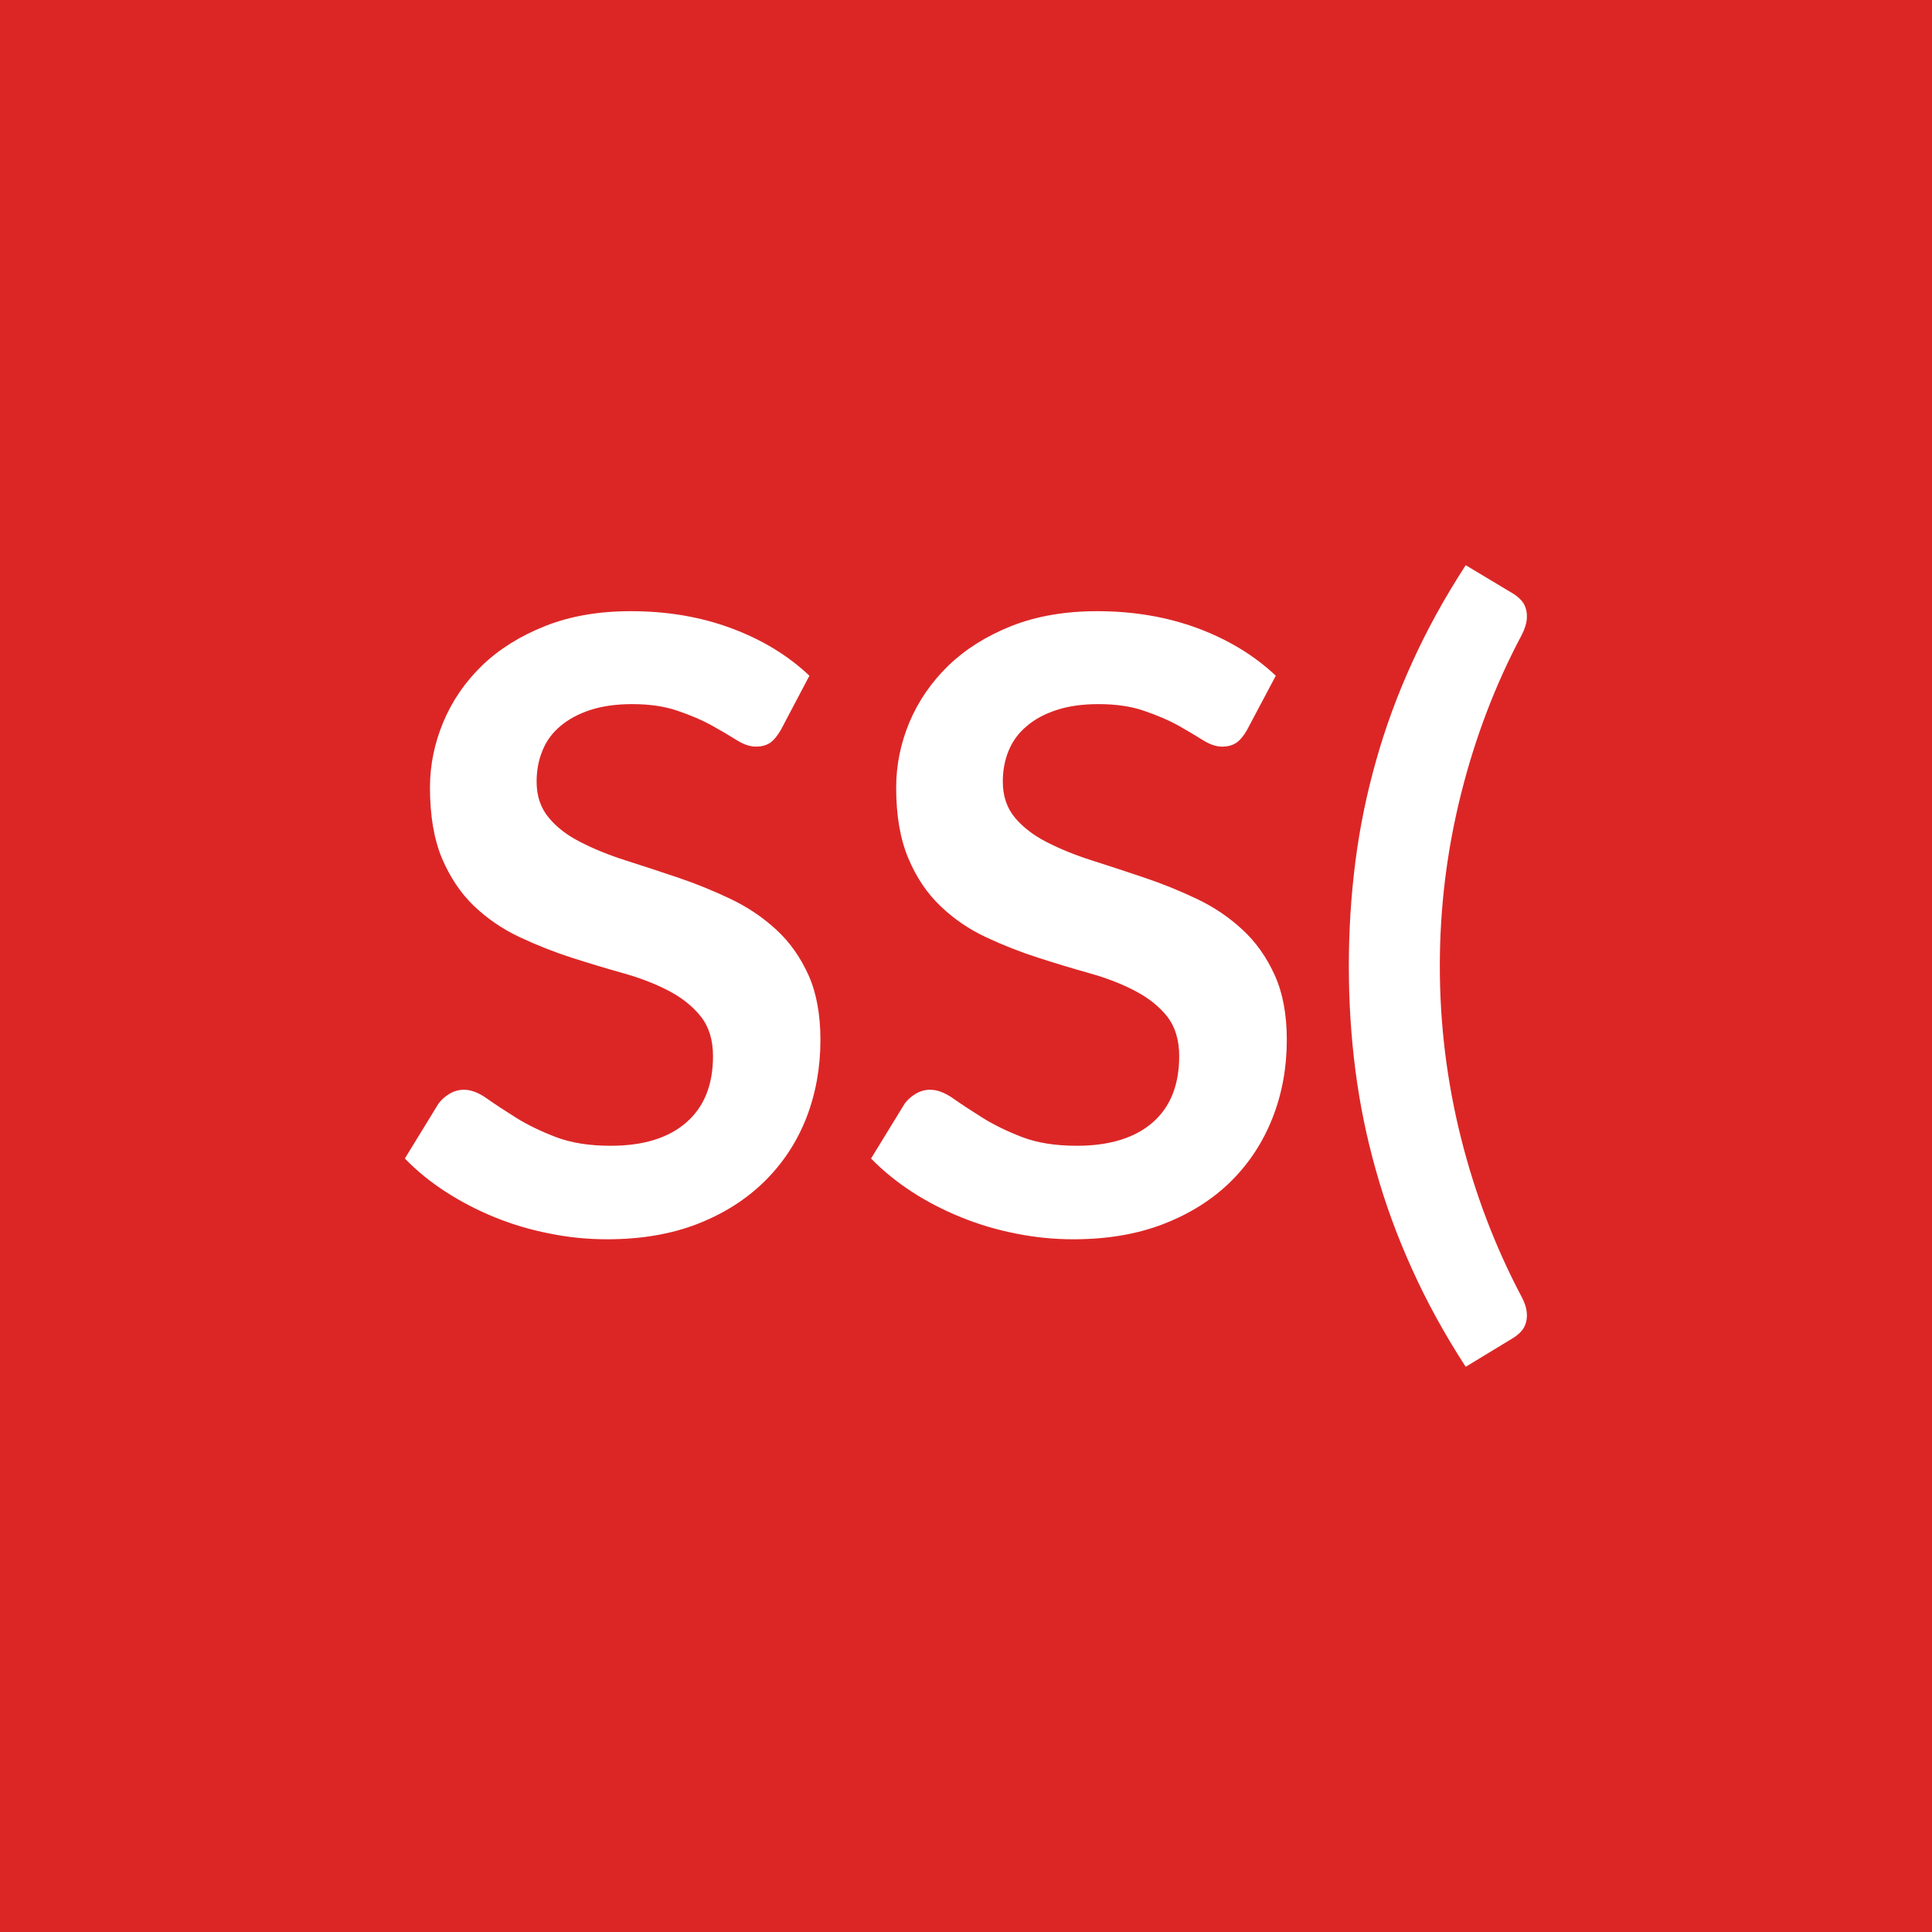
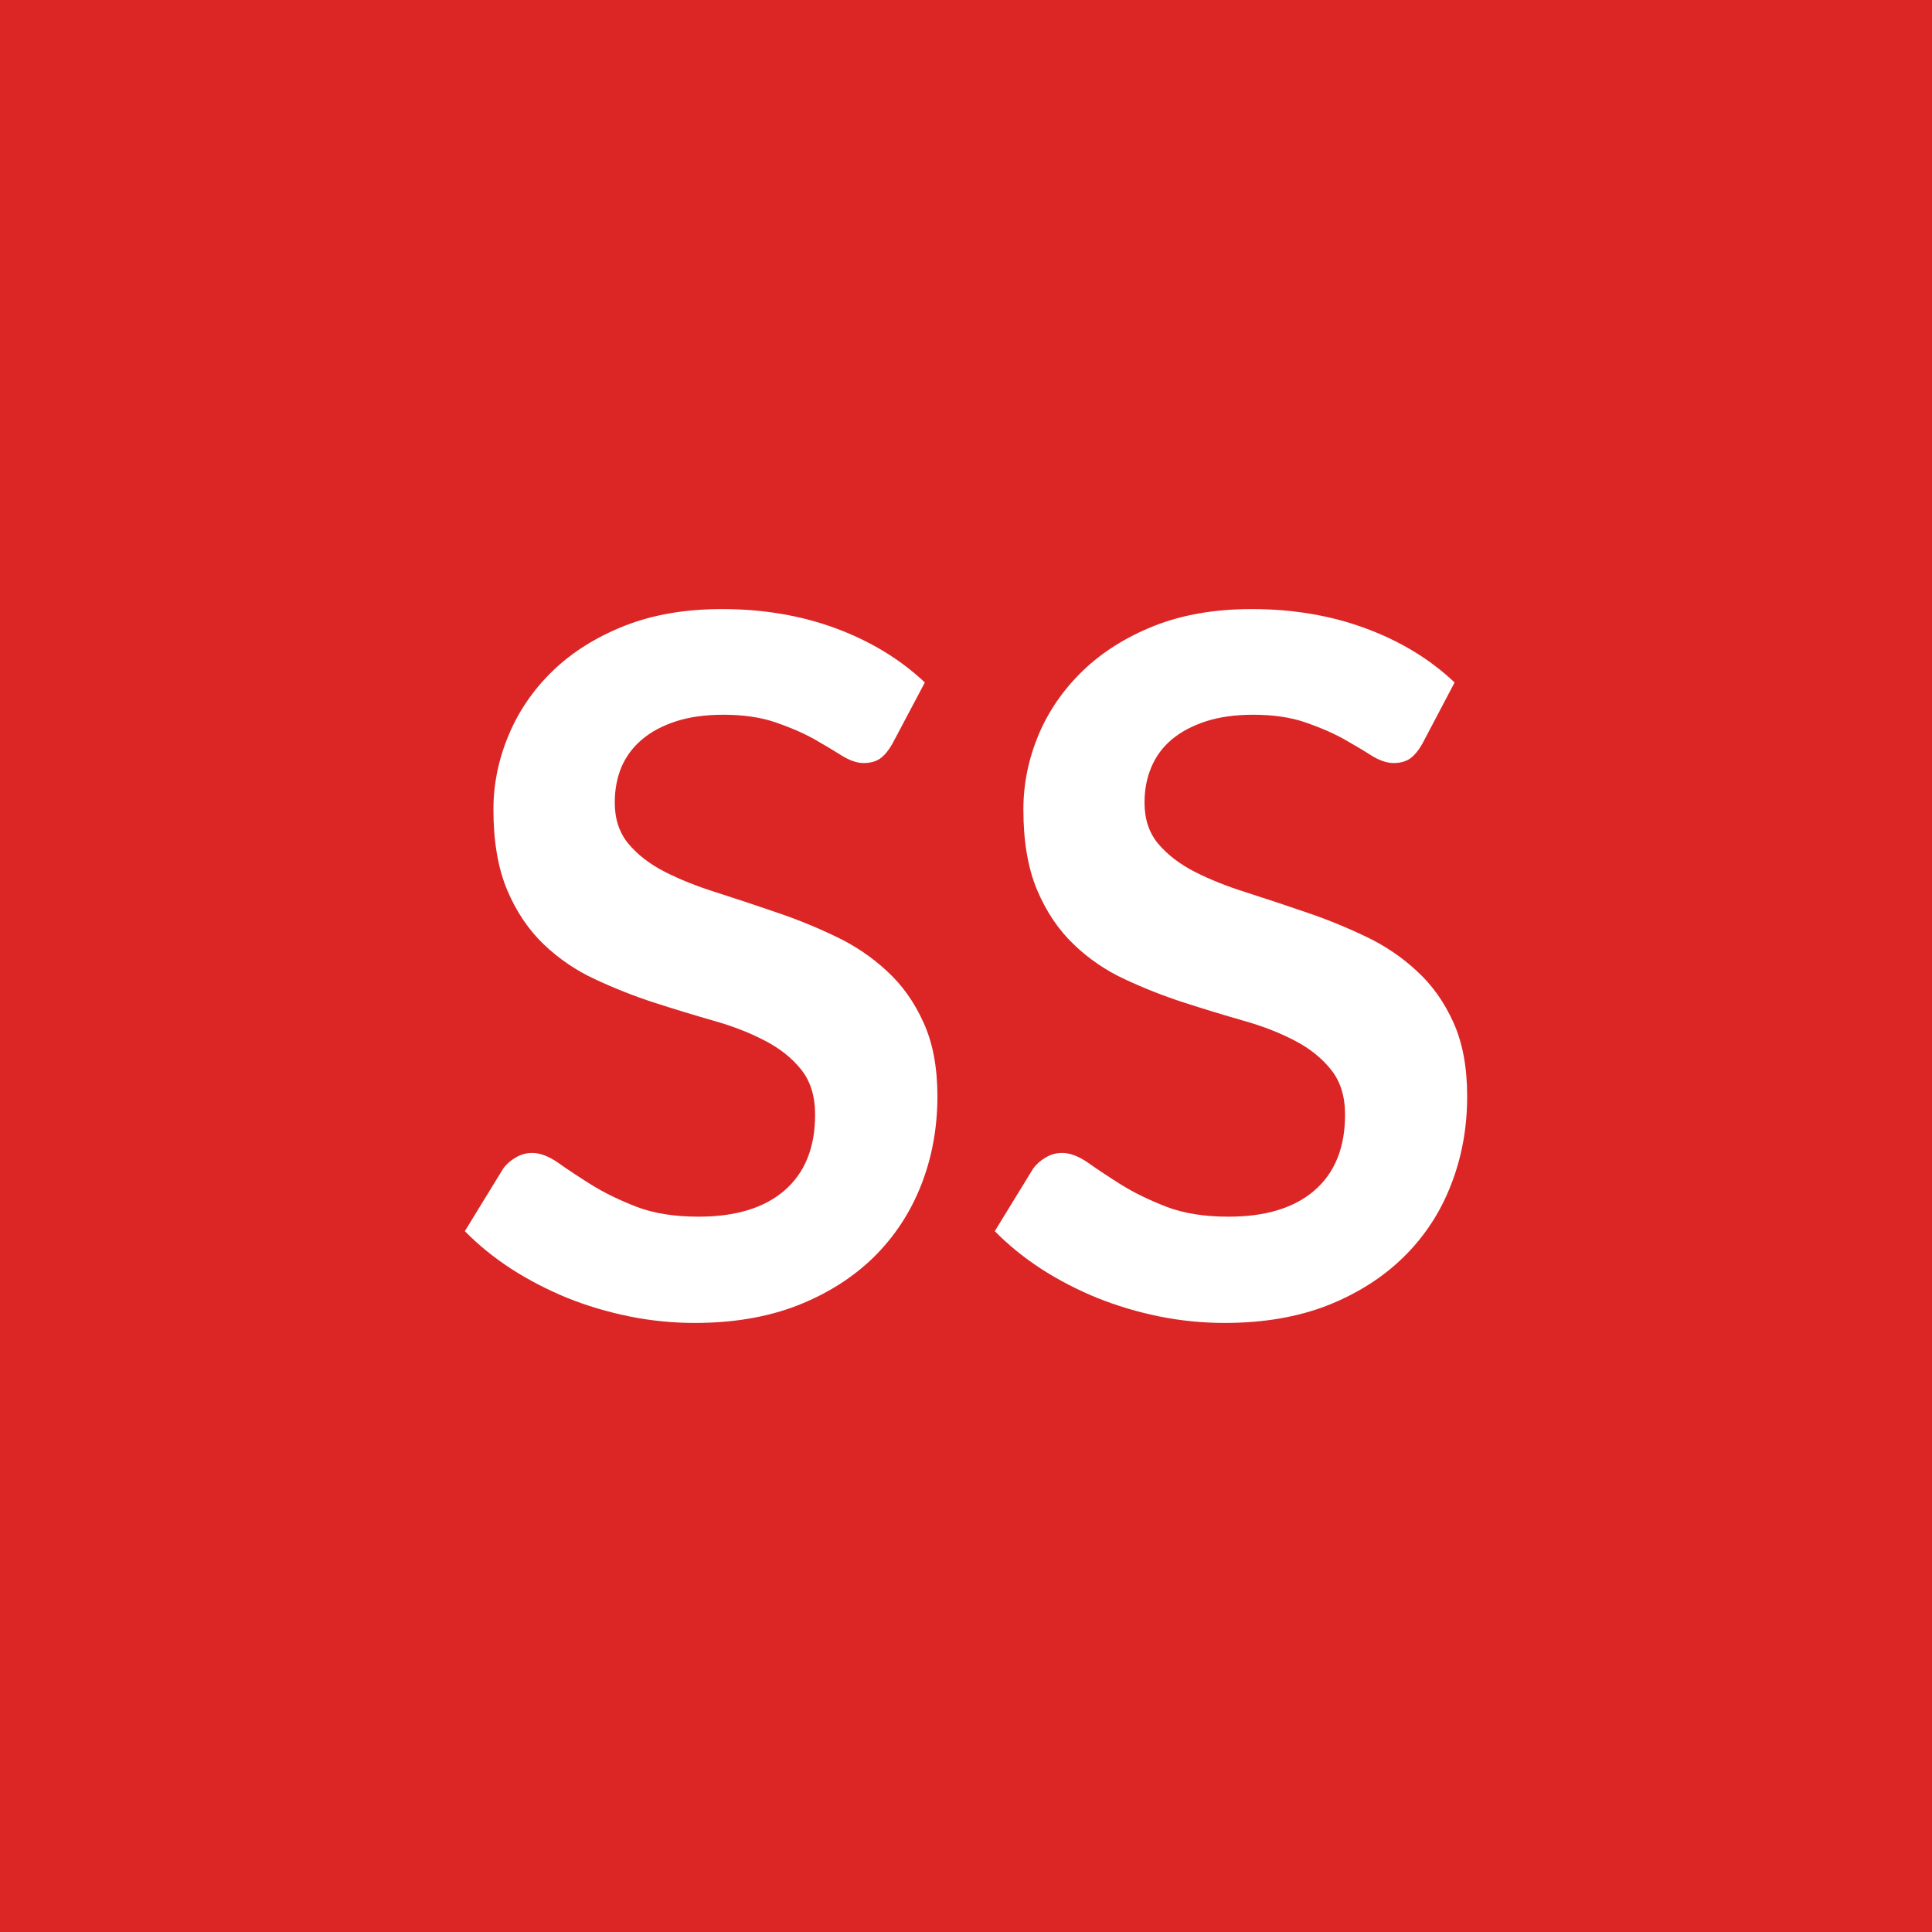
<svg xmlns="http://www.w3.org/2000/svg" width="100" height="100" viewBox="0 0 100 100">
  <rect width="100%" height="100%" fill="#dc2626" />
-   <path fill="#ffffff" d="m41.895 34.975-1.47 2.79q-.27.47-.56.68-.3.2-.74.2-.46 0-1-.34t-1.29-.76q-.75-.41-1.75-.75-1-.35-2.36-.35-1.23 0-2.16.3-.92.3-1.55.83-.63.52-.93 1.26-.31.74-.31 1.62 0 1.12.63 1.87.62.75 1.66 1.27 1.03.53 2.35.95t2.71.89q1.38.47 2.7 1.1t2.36 1.59q1.03.95 1.66 2.34.62 1.38.62 3.36 0 2.16-.73 4.04-.74 1.88-2.16 3.28t-3.46 2.2q-2.05.8-4.69.8-1.52 0-2.99-.3-1.48-.29-2.83-.84t-2.54-1.32-2.11-1.72l1.74-2.84q.22-.3.57-.51t.75-.21q.55 0 1.18.45.64.45 1.52 1t2.06 1 2.83.45q2.53 0 3.91-1.2 1.39-1.2 1.39-3.44 0-1.25-.63-2.05-.63-.79-1.66-1.33t-2.35-.91-2.69-.81q-1.36-.44-2.68-1.06t-2.36-1.61q-1.03-.99-1.66-2.47-.62-1.49-.62-3.66 0-1.74.69-3.39t2.01-2.93q1.32-1.27 3.26-2.04 1.93-.77 4.44-.77 2.82 0 5.19.88 2.38.88 4.05 2.46m24.14 0-1.48 2.79q-.26.47-.56.68-.3.2-.74.2-.46 0-1-.34t-1.28-.76q-.75-.41-1.75-.75-1-.35-2.37-.35-1.23 0-2.15.3-.93.3-1.55.83-.63.52-.94 1.26t-.31 1.62q0 1.12.63 1.87t1.66 1.27q1.03.53 2.35.95t2.71.89 2.71 1.1 2.35 1.59q1.03.95 1.66 2.34.63 1.38.63 3.36 0 2.16-.74 4.04t-2.15 3.28q-1.42 1.4-3.47 2.2t-4.69.8q-1.51 0-2.99-.3-1.47-.29-2.82-.84-1.36-.55-2.55-1.32-1.18-.77-2.11-1.72l1.74-2.84q.22-.3.57-.51t.75-.21q.55 0 1.19.45t1.52 1 2.05 1q1.18.45 2.83.45 2.53 0 3.92-1.2 1.38-1.2 1.38-3.44 0-1.25-.62-2.05-.63-.79-1.67-1.33-1.03-.54-2.35-.91t-2.68-.81q-1.37-.44-2.69-1.06t-2.35-1.61q-1.04-.99-1.66-2.47-.63-1.49-.63-3.66 0-1.74.69-3.39.7-1.65 2.02-2.93 1.32-1.27 3.25-2.04 1.94-.77 4.45-.77 2.81 0 5.19.88 2.37.88 4.05 2.46m8.49 15.03q0 4.53 1.1 8.91 1.1 4.37 3.14 8.22.23.44.26.79.03.34-.06.59-.08.25-.27.44t-.41.32l-2.42 1.47q-1.63-2.51-2.77-5.04-1.15-2.53-1.87-5.1-.73-2.57-1.07-5.21t-.34-5.39.34-5.41q.34-2.65 1.07-5.22.72-2.57 1.87-5.09 1.14-2.52 2.77-5.03l2.42 1.45q.22.13.41.32t.27.44q.09.25.06.6-.03.34-.26.8-2.04 3.83-3.14 8.22-1.1 4.38-1.1 8.92" />
+   <path fill="#ffffff" d="m47.87 35.325-1.68 3.17q-.3.53-.64.77-.34.23-.84.23-.52 0-1.13-.38-.62-.39-1.46-.87-.85-.47-1.99-.86t-2.69-.39q-1.4 0-2.45.34t-1.76.94-1.07 1.44q-.34.83-.34 1.83 0 1.28.71 2.13t1.88 1.45q1.18.6 2.68 1.07 1.5.48 3.07 1.02 1.58.53 3.08 1.25 1.5.71 2.67 1.8 1.18 1.08 1.89 2.66.72 1.57.72 3.82 0 2.45-.84 4.59t-2.45 3.73q-1.61 1.58-3.94 2.5-2.33.91-5.33.91-1.72 0-3.39-.34-1.68-.34-3.22-.96-1.53-.63-2.89-1.5-1.35-.88-2.4-1.95l1.98-3.23q.25-.35.65-.58.4-.24.85-.24.62 0 1.35.51.72.51 1.72 1.14 1 .62 2.34 1.14 1.34.51 3.21.51 2.88 0 4.45-1.36 1.58-1.37 1.58-3.92 0-1.42-.71-2.32t-1.89-1.51q-1.18-.62-2.68-1.04-1.5-.43-3.05-.93-1.54-.5-3.04-1.2-1.5-.69-2.68-1.82t-1.89-2.81q-.71-1.69-.71-4.17 0-1.97.79-3.85.78-1.87 2.28-3.32t3.71-2.33q2.2-.87 5.05-.87 3.2 0 5.9 1 2.69 1 4.6 2.8m27.42 0-1.67 3.17q-.3.53-.64.77-.34.23-.84.23-.52 0-1.14-.38-.61-.39-1.46-.87-.85-.47-1.99-.86t-2.68-.39q-1.4 0-2.45.34t-1.77.94q-.71.6-1.06 1.44-.35.83-.35 1.83 0 1.28.71 2.13.72.85 1.89 1.45 1.18.6 2.68 1.07 1.5.48 3.07 1.02 1.57.53 3.08 1.25 1.5.71 2.67 1.8 1.18 1.08 1.89 2.66.71 1.57.71 3.82 0 2.45-.84 4.59-.83 2.14-2.45 3.73-1.61 1.58-3.93 2.5-2.33.91-5.33.91-1.72 0-3.4-.34-1.67-.34-3.21-.96-1.54-.63-2.89-1.5-1.35-.88-2.4-1.95l1.98-3.23q.25-.35.65-.58.39-.24.85-.24.62 0 1.35.51.72.51 1.72 1.14 1 .62 2.34 1.14 1.34.51 3.21.51 2.88 0 4.45-1.36 1.58-1.37 1.58-3.92 0-1.42-.72-2.32-.71-.9-1.88-1.51-1.18-.62-2.68-1.04-1.5-.43-3.05-.93t-3.05-1.2q-1.5-.69-2.67-1.82-1.18-1.13-1.89-2.81-.71-1.69-.71-4.17 0-1.97.78-3.85.79-1.87 2.29-3.32t3.7-2.33q2.2-.87 5.05-.87 3.2 0 5.9 1t4.6 2.8" />
</svg>
